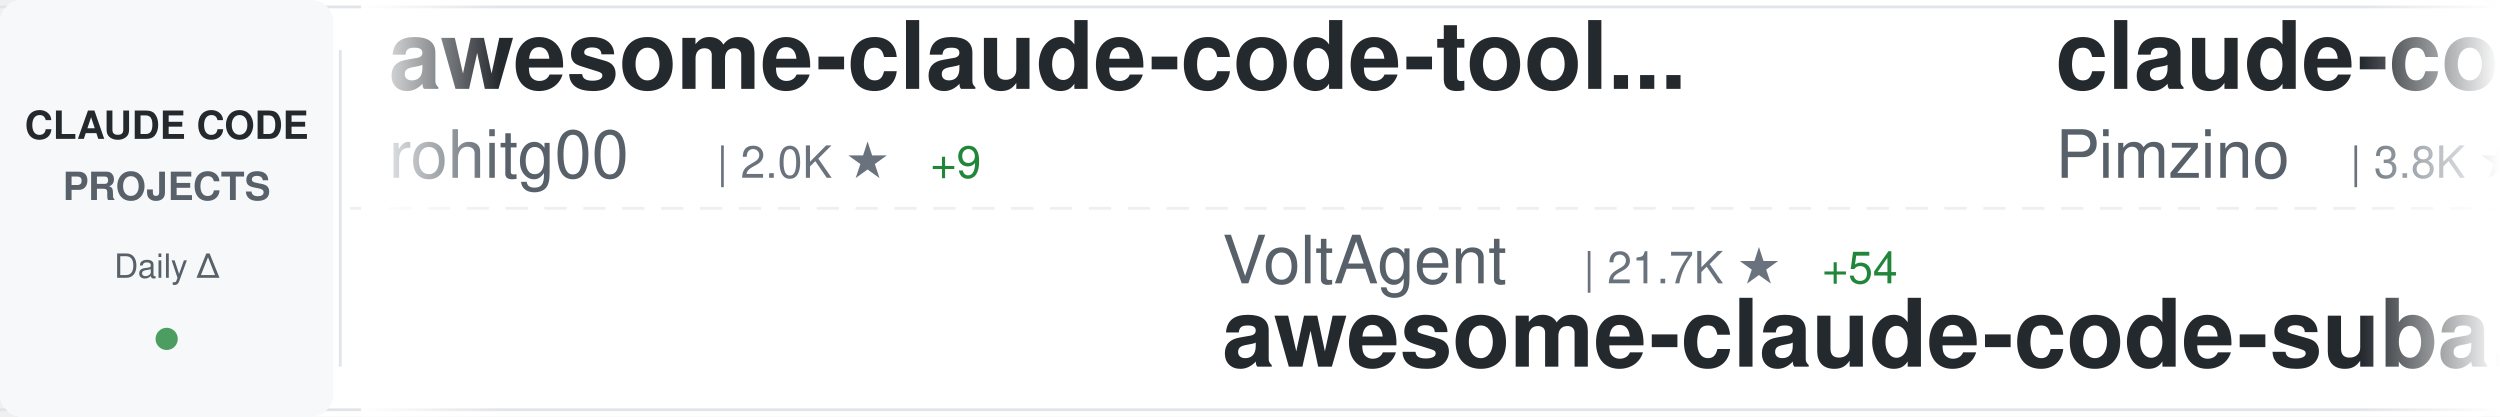
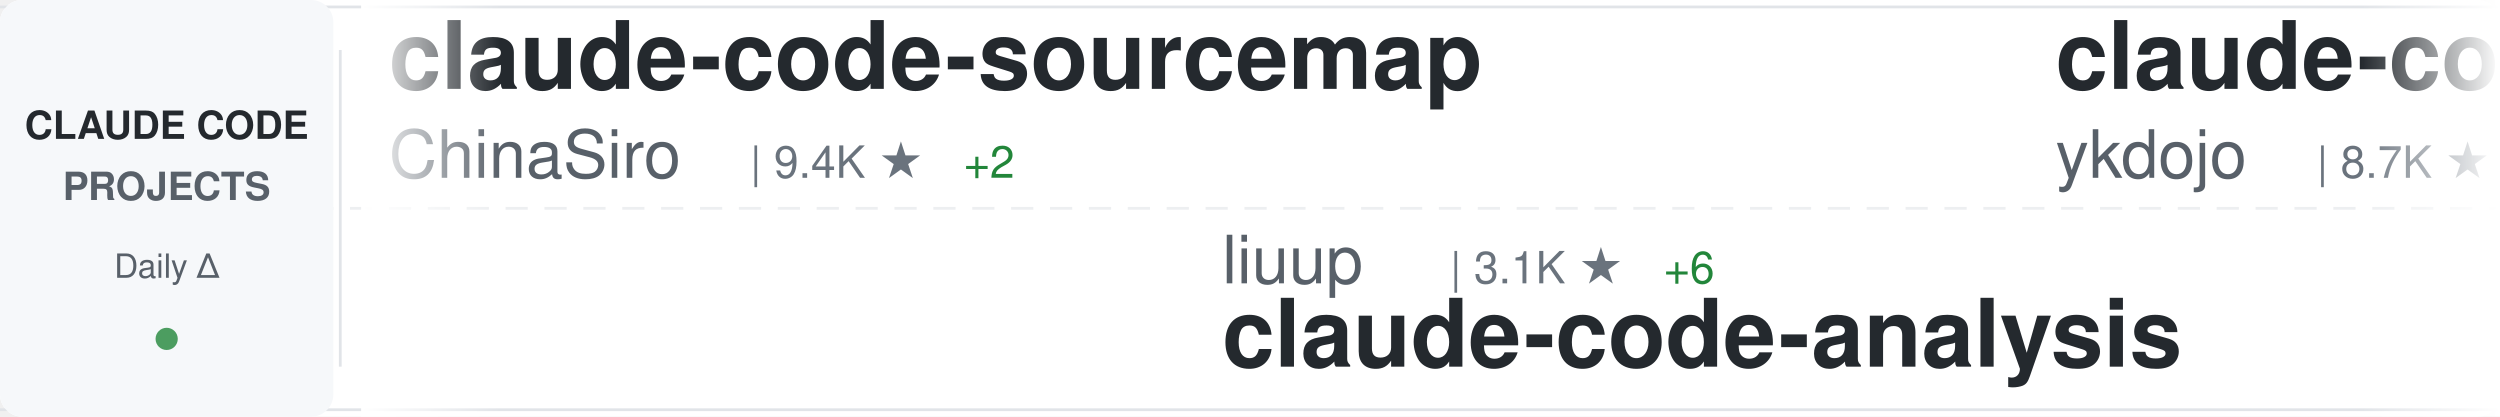
<svg xmlns="http://www.w3.org/2000/svg" width="900" height="150">
  <defs>
    <linearGradient id="awesomeLeftFade" x1="0%" y1="0%" x2="100%" y2="0%">
      <stop offset="0%" style="stop-color:#ffffff;stop-opacity:1" />
      <stop offset="100%" style="stop-color:#ffffff;stop-opacity:0" />
    </linearGradient>
    <linearGradient id="awesomeRightFade" x1="0%" y1="0%" x2="100%" y2="0%">
      <stop offset="0%" style="stop-color:#ffffff;stop-opacity:0" />
      <stop offset="100%" style="stop-color:#ffffff;stop-opacity:1" />
    </linearGradient>
  </defs>
  <rect width="900" height="150" fill="#ffffff" rx="8" />
  <rect x="0" y="2" width="900" height="1" fill="#e1e4e8" />
  <rect x="0" y="147" width="900" height="1" fill="#e1e4e8" />
  <line x1="0" y1="75" x2="900" y2="75" stroke="#e1e4e8" stroke-width="1" stroke-dasharray="8 6" opacity="0.6" />
  <rect x="0" y="0" width="120" height="150" fill="#f6f8fa" rx="8" />
  <text x="60" y="50" font-family="-apple-system, BlinkMacSystemFont, 'Segoe UI', Helvetica, Arial, sans-serif" font-size="14" font-weight="600" fill="#24292e" text-anchor="middle">CLAUDE CODE</text>
  <text x="60" y="72" font-family="-apple-system, BlinkMacSystemFont, 'Segoe UI', Helvetica, Arial, sans-serif" font-size="14" font-weight="600" fill="#586069" text-anchor="middle">PROJECTS</text>
  <text x="60" y="100" font-family="-apple-system, BlinkMacSystemFont, 'Segoe UI', Helvetica, Arial, sans-serif" font-size="12" font-weight="500" fill="#586069" text-anchor="middle">Daily Δ</text>
  <circle cx="60" cy="122" r="4" fill="#22863a" opacity="0.8" />
  <rect x="122" y="18" width="1" height="114" fill="#e1e4e8" />
  <clipPath id="awesomeTickerClip">
    <rect x="130" y="0" width="770" height="150" />
  </clipPath>
  <g clip-path="url(#awesomeTickerClip)">
    <g id="awesomeTickerItems">
      <animateTransform attributeName="transform" attributeType="XML" type="translate" from="0 0" to="-3000 0" dur="54s" repeatCount="indefinite" />
      <g transform="translate(0, 0)">
-         <text x="140" y="32" font-family="-apple-system, BlinkMacSystemFont, 'Segoe UI', Helvetica, Arial, sans-serif" font-size="34" font-weight="600" fill="#24292e">awesome-claude-code-tool...</text>
-         <text x="140" y="64" font-family="-apple-system, BlinkMacSystemFont, 'Segoe UI', Helvetica, Arial, sans-serif" font-size="24" font-weight="400" fill="#586069">rohitg00</text>
-         <text x="258" y="64" font-family="-apple-system, BlinkMacSystemFont, 'Segoe UI', Helvetica, Arial, sans-serif" font-size="16" font-weight="500" fill="#6a737d">| 2.0K ★</text>
-         <text x="335" y="64" font-family="-apple-system, BlinkMacSystemFont, 'Segoe UI', Helvetica, Arial, sans-serif" font-size="16" font-weight="500" fill="#22863a"> +9</text>
+         <text x="140" y="32" font-family="-apple-system, BlinkMacSystemFont, 'Segoe UI', Helvetica, Arial, sans-serif" font-size="34" font-weight="600" fill="#24292e">claude-code-sourcemap</text>
+         <text x="140" y="64" font-family="-apple-system, BlinkMacSystemFont, 'Segoe UI', Helvetica, Arial, sans-serif" font-size="24" font-weight="400" fill="#586069">ChinaSiro</text>
+         <text x="270" y="64" font-family="-apple-system, BlinkMacSystemFont, 'Segoe UI', Helvetica, Arial, sans-serif" font-size="16" font-weight="500" fill="#6a737d">| 9.4K ★</text>
+         <text x="347" y="64" font-family="-apple-system, BlinkMacSystemFont, 'Segoe UI', Helvetica, Arial, sans-serif" font-size="16" font-weight="500" fill="#22863a"> +2</text>
      </g>
      <g transform="translate(300, 0)">
-         <text x="140" y="102" font-family="-apple-system, BlinkMacSystemFont, 'Segoe UI', Helvetica, Arial, sans-serif" font-size="24" font-weight="400" fill="#586069">VoltAgent</text>
-         <text x="270" y="102" font-family="-apple-system, BlinkMacSystemFont, 'Segoe UI', Helvetica, Arial, sans-serif" font-size="16" font-weight="500" fill="#6a737d">| 21.7K ★</text>
-         <text x="356" y="102" font-family="-apple-system, BlinkMacSystemFont, 'Segoe UI', Helvetica, Arial, sans-serif" font-size="16" font-weight="500" fill="#22863a"> +54</text>
-         <text x="140" y="132" font-family="-apple-system, BlinkMacSystemFont, 'Segoe UI', Helvetica, Arial, sans-serif" font-size="34" font-weight="600" fill="#24292e">awesome-claude-code-suba...</text>
+         <text x="140" y="102" font-family="-apple-system, BlinkMacSystemFont, 'Segoe UI', Helvetica, Arial, sans-serif" font-size="24" font-weight="400" fill="#586069">liuup</text>
+         <text x="222" y="102" font-family="-apple-system, BlinkMacSystemFont, 'Segoe UI', Helvetica, Arial, sans-serif" font-size="16" font-weight="500" fill="#6a737d">| 3.1K ★</text>
+         <text x="299" y="102" font-family="-apple-system, BlinkMacSystemFont, 'Segoe UI', Helvetica, Arial, sans-serif" font-size="16" font-weight="500" fill="#22863a"> +6</text>
+         <text x="140" y="132" font-family="-apple-system, BlinkMacSystemFont, 'Segoe UI', Helvetica, Arial, sans-serif" font-size="34" font-weight="600" fill="#24292e">claude-code-analysis</text>
      </g>
      <g transform="translate(600, 0)">
-         <text x="140" y="32" font-family="-apple-system, BlinkMacSystemFont, 'Segoe UI', Helvetica, Arial, sans-serif" font-size="34" font-weight="600" fill="#24292e">claude-code-spec-workflo...</text>
-         <text x="140" y="64" font-family="-apple-system, BlinkMacSystemFont, 'Segoe UI', Helvetica, Arial, sans-serif" font-size="24" font-weight="400" fill="#586069">Pimzino</text>
-         <text x="246" y="64" font-family="-apple-system, BlinkMacSystemFont, 'Segoe UI', Helvetica, Arial, sans-serif" font-size="16" font-weight="500" fill="#6a737d">| 3.8K ★</text>
-         <text x="323" y="64" font-family="-apple-system, BlinkMacSystemFont, 'Segoe UI', Helvetica, Arial, sans-serif" font-size="16" font-weight="500" fill="#22863a"> +1</text>
+         <text x="140" y="32" font-family="-apple-system, BlinkMacSystemFont, 'Segoe UI', Helvetica, Arial, sans-serif" font-size="34" font-weight="600" fill="#24292e">claude-code-tips</text>
+         <text x="140" y="64" font-family="-apple-system, BlinkMacSystemFont, 'Segoe UI', Helvetica, Arial, sans-serif" font-size="24" font-weight="400" fill="#586069">ykdojo</text>
+         <text x="234" y="64" font-family="-apple-system, BlinkMacSystemFont, 'Segoe UI', Helvetica, Arial, sans-serif" font-size="16" font-weight="500" fill="#6a737d">| 8.7K ★</text>
+         <text x="311" y="64" font-family="-apple-system, BlinkMacSystemFont, 'Segoe UI', Helvetica, Arial, sans-serif" font-size="16" font-weight="500" fill="#22863a"> +13</text>
      </g>
      <g transform="translate(900, 0)">
-         <text x="140" y="102" font-family="-apple-system, BlinkMacSystemFont, 'Segoe UI', Helvetica, Arial, sans-serif" font-size="24" font-weight="400" fill="#586069">FlorianBruniaux</text>
-         <text x="342" y="102" font-family="-apple-system, BlinkMacSystemFont, 'Segoe UI', Helvetica, Arial, sans-serif" font-size="16" font-weight="500" fill="#6a737d">| 5.0K ★</text>
-         <text x="419" y="102" font-family="-apple-system, BlinkMacSystemFont, 'Segoe UI', Helvetica, Arial, sans-serif" font-size="16" font-weight="500" fill="#22863a"> +25</text>
-         <text x="140" y="132" font-family="-apple-system, BlinkMacSystemFont, 'Segoe UI', Helvetica, Arial, sans-serif" font-size="34" font-weight="600" fill="#24292e">claude-code-ultimate-gui...</text>
+         <text x="140" y="102" font-family="-apple-system, BlinkMacSystemFont, 'Segoe UI', Helvetica, Arial, sans-serif" font-size="24" font-weight="400" fill="#586069">ding113</text>
+         <text x="246" y="102" font-family="-apple-system, BlinkMacSystemFont, 'Segoe UI', Helvetica, Arial, sans-serif" font-size="16" font-weight="500" fill="#6a737d">| 3.1K ★</text>
+         <text x="323" y="102" font-family="-apple-system, BlinkMacSystemFont, 'Segoe UI', Helvetica, Arial, sans-serif" font-size="16" font-weight="500" fill="#22863a"> +11</text>
+         <text x="140" y="132" font-family="-apple-system, BlinkMacSystemFont, 'Segoe UI', Helvetica, Arial, sans-serif" font-size="34" font-weight="600" fill="#24292e">claude-code-hub</text>
      </g>
      <g transform="translate(1200, 0)">
-         <text x="140" y="32" font-family="-apple-system, BlinkMacSystemFont, 'Segoe UI', Helvetica, Arial, sans-serif" font-size="34" font-weight="600" fill="#24292e">Claude-Code</text>
-         <text x="140" y="64" font-family="-apple-system, BlinkMacSystemFont, 'Segoe UI', Helvetica, Arial, sans-serif" font-size="24" font-weight="400" fill="#586069">KPR111</text>
-         <text x="234" y="64" font-family="-apple-system, BlinkMacSystemFont, 'Segoe UI', Helvetica, Arial, sans-serif" font-size="16" font-weight="500" fill="#6a737d">| 18 ★</text>
+         <text x="140" y="32" font-family="-apple-system, BlinkMacSystemFont, 'Segoe UI', Helvetica, Arial, sans-serif" font-size="34" font-weight="600" fill="#24292e">skills</text>
+         <text x="140" y="64" font-family="-apple-system, BlinkMacSystemFont, 'Segoe UI', Helvetica, Arial, sans-serif" font-size="24" font-weight="400" fill="#586069">anthropics</text>
+         <text x="282" y="64" font-family="-apple-system, BlinkMacSystemFont, 'Segoe UI', Helvetica, Arial, sans-serif" font-size="16" font-weight="500" fill="#6a737d">| 150.2K ★</text>
+         <text x="377" y="64" font-family="-apple-system, BlinkMacSystemFont, 'Segoe UI', Helvetica, Arial, sans-serif" font-size="16" font-weight="500" fill="#22863a"> +375</text>
      </g>
      <g transform="translate(1500, 0)">
-         <text x="140" y="102" font-family="-apple-system, BlinkMacSystemFont, 'Segoe UI', Helvetica, Arial, sans-serif" font-size="24" font-weight="400" fill="#586069">frankbria</text>
-         <text x="270" y="102" font-family="-apple-system, BlinkMacSystemFont, 'Segoe UI', Helvetica, Arial, sans-serif" font-size="16" font-weight="500" fill="#6a737d">| 9.3K ★</text>
-         <text x="347" y="102" font-family="-apple-system, BlinkMacSystemFont, 'Segoe UI', Helvetica, Arial, sans-serif" font-size="16" font-weight="500" fill="#22863a"> +6</text>
-         <text x="140" y="132" font-family="-apple-system, BlinkMacSystemFont, 'Segoe UI', Helvetica, Arial, sans-serif" font-size="34" font-weight="600" fill="#24292e">ralph-claude-code</text>
+         <text x="140" y="102" font-family="-apple-system, BlinkMacSystemFont, 'Segoe UI', Helvetica, Arial, sans-serif" font-size="24" font-weight="400" fill="#586069">OneRedOak</text>
+         <text x="270" y="102" font-family="-apple-system, BlinkMacSystemFont, 'Segoe UI', Helvetica, Arial, sans-serif" font-size="16" font-weight="500" fill="#6a737d">| 3.8K ★</text>
+         <text x="140" y="132" font-family="-apple-system, BlinkMacSystemFont, 'Segoe UI', Helvetica, Arial, sans-serif" font-size="34" font-weight="600" fill="#24292e">claude-code-workflows</text>
      </g>
      <g transform="translate(1800, 0)">
-         <text x="140" y="32" font-family="-apple-system, BlinkMacSystemFont, 'Segoe UI', Helvetica, Arial, sans-serif" font-size="34" font-weight="600" fill="#24292e">Claude-Code</text>
-         <text x="140" y="64" font-family="-apple-system, BlinkMacSystemFont, 'Segoe UI', Helvetica, Arial, sans-serif" font-size="24" font-weight="400" fill="#586069">pengchengneo</text>
-         <text x="306" y="64" font-family="-apple-system, BlinkMacSystemFont, 'Segoe UI', Helvetica, Arial, sans-serif" font-size="16" font-weight="500" fill="#6a737d">| 1.5K ★</text>
-         <text x="383" y="64" font-family="-apple-system, BlinkMacSystemFont, 'Segoe UI', Helvetica, Arial, sans-serif" font-size="16" font-weight="500" fill="#22863a"> +2</text>
+         <text x="140" y="32" font-family="-apple-system, BlinkMacSystemFont, 'Segoe UI', Helvetica, Arial, sans-serif" font-size="34" font-weight="600" fill="#24292e">claude-code-from-source</text>
+         <text x="140" y="64" font-family="-apple-system, BlinkMacSystemFont, 'Segoe UI', Helvetica, Arial, sans-serif" font-size="24" font-weight="400" fill="#586069">alejandrobalderas</text>
+         <text x="366" y="64" font-family="-apple-system, BlinkMacSystemFont, 'Segoe UI', Helvetica, Arial, sans-serif" font-size="16" font-weight="500" fill="#6a737d">| 2.2K ★</text>
+         <text x="443" y="64" font-family="-apple-system, BlinkMacSystemFont, 'Segoe UI', Helvetica, Arial, sans-serif" font-size="16" font-weight="500" fill="#22863a"> +1</text>
      </g>
      <g transform="translate(2100, 0)">
-         <text x="140" y="102" font-family="-apple-system, BlinkMacSystemFont, 'Segoe UI', Helvetica, Arial, sans-serif" font-size="24" font-weight="400" fill="#586069">sugyan</text>
-         <text x="234" y="102" font-family="-apple-system, BlinkMacSystemFont, 'Segoe UI', Helvetica, Arial, sans-serif" font-size="16" font-weight="500" fill="#6a737d">| 1.1K ★</text>
-         <text x="140" y="132" font-family="-apple-system, BlinkMacSystemFont, 'Segoe UI', Helvetica, Arial, sans-serif" font-size="34" font-weight="600" fill="#24292e">claude-code-webui</text>
+         <text x="140" y="102" font-family="-apple-system, BlinkMacSystemFont, 'Segoe UI', Helvetica, Arial, sans-serif" font-size="24" font-weight="400" fill="#586069">shanraisshan</text>
+         <text x="306" y="102" font-family="-apple-system, BlinkMacSystemFont, 'Segoe UI', Helvetica, Arial, sans-serif" font-size="16" font-weight="500" fill="#6a737d">| 57.6K ★</text>
+         <text x="392" y="102" font-family="-apple-system, BlinkMacSystemFont, 'Segoe UI', Helvetica, Arial, sans-serif" font-size="16" font-weight="500" fill="#22863a"> +86</text>
+         <text x="140" y="132" font-family="-apple-system, BlinkMacSystemFont, 'Segoe UI', Helvetica, Arial, sans-serif" font-size="34" font-weight="600" fill="#24292e">claude-code-best-practic...</text>
      </g>
      <g transform="translate(2400, 0)">
-         <text x="140" y="32" font-family="-apple-system, BlinkMacSystemFont, 'Segoe UI', Helvetica, Arial, sans-serif" font-size="34" font-weight="600" fill="#24292e">claude_code_src</text>
-         <text x="140" y="64" font-family="-apple-system, BlinkMacSystemFont, 'Segoe UI', Helvetica, Arial, sans-serif" font-size="24" font-weight="400" fill="#586069">ponponon</text>
-         <text x="258" y="64" font-family="-apple-system, BlinkMacSystemFont, 'Segoe UI', Helvetica, Arial, sans-serif" font-size="16" font-weight="500" fill="#6a737d">| 2.3K ★</text>
-         <text x="335" y="64" font-family="-apple-system, BlinkMacSystemFont, 'Segoe UI', Helvetica, Arial, sans-serif" font-size="16" font-weight="500" fill="#22863a"> +2</text>
+         <text x="140" y="32" font-family="-apple-system, BlinkMacSystemFont, 'Segoe UI', Helvetica, Arial, sans-serif" font-size="34" font-weight="600" fill="#24292e">claude-skills</text>
+         <text x="140" y="64" font-family="-apple-system, BlinkMacSystemFont, 'Segoe UI', Helvetica, Arial, sans-serif" font-size="24" font-weight="400" fill="#586069">alirezarezvani</text>
+         <text x="330" y="64" font-family="-apple-system, BlinkMacSystemFont, 'Segoe UI', Helvetica, Arial, sans-serif" font-size="16" font-weight="500" fill="#6a737d">| 18.0K ★</text>
+         <text x="416" y="64" font-family="-apple-system, BlinkMacSystemFont, 'Segoe UI', Helvetica, Arial, sans-serif" font-size="16" font-weight="500" fill="#22863a"> +60</text>
      </g>
      <g transform="translate(2700, 0)">
-         <text x="140" y="102" font-family="-apple-system, BlinkMacSystemFont, 'Segoe UI', Helvetica, Arial, sans-serif" font-size="24" font-weight="400" fill="#586069">disler</text>
-         <text x="234" y="102" font-family="-apple-system, BlinkMacSystemFont, 'Segoe UI', Helvetica, Arial, sans-serif" font-size="16" font-weight="500" fill="#6a737d">| 1.4K ★</text>
-         <text x="311" y="102" font-family="-apple-system, BlinkMacSystemFont, 'Segoe UI', Helvetica, Arial, sans-serif" font-size="16" font-weight="500" fill="#22863a"> +2</text>
-         <text x="140" y="132" font-family="-apple-system, BlinkMacSystemFont, 'Segoe UI', Helvetica, Arial, sans-serif" font-size="34" font-weight="600" fill="#24292e">pi-vs-claude-code</text>
+         <text x="140" y="102" font-family="-apple-system, BlinkMacSystemFont, 'Segoe UI', Helvetica, Arial, sans-serif" font-size="24" font-weight="400" fill="#586069">LING71671</text>
+         <text x="270" y="102" font-family="-apple-system, BlinkMacSystemFont, 'Segoe UI', Helvetica, Arial, sans-serif" font-size="16" font-weight="500" fill="#6a737d">| 884 ★</text>
+         <text x="338" y="102" font-family="-apple-system, BlinkMacSystemFont, 'Segoe UI', Helvetica, Arial, sans-serif" font-size="16" font-weight="500" fill="#22863a"> +4</text>
+         <text x="140" y="132" font-family="-apple-system, BlinkMacSystemFont, 'Segoe UI', Helvetica, Arial, sans-serif" font-size="34" font-weight="600" fill="#24292e">Open-ClaudeCode</text>
      </g>
      <g transform="translate(3000, 0)">
-         <text x="140" y="32" font-family="-apple-system, BlinkMacSystemFont, 'Segoe UI', Helvetica, Arial, sans-serif" font-size="34" font-weight="600" fill="#24292e">awesome-claude-code-tool...</text>
-         <text x="140" y="64" font-family="-apple-system, BlinkMacSystemFont, 'Segoe UI', Helvetica, Arial, sans-serif" font-size="24" font-weight="400" fill="#586069">rohitg00</text>
-         <text x="258" y="64" font-family="-apple-system, BlinkMacSystemFont, 'Segoe UI', Helvetica, Arial, sans-serif" font-size="16" font-weight="500" fill="#6a737d">| 2.0K ★</text>
-         <text x="335" y="64" font-family="-apple-system, BlinkMacSystemFont, 'Segoe UI', Helvetica, Arial, sans-serif" font-size="16" font-weight="500" fill="#22863a"> +9</text>
+         <text x="140" y="32" font-family="-apple-system, BlinkMacSystemFont, 'Segoe UI', Helvetica, Arial, sans-serif" font-size="34" font-weight="600" fill="#24292e">claude-code-sourcemap</text>
+         <text x="140" y="64" font-family="-apple-system, BlinkMacSystemFont, 'Segoe UI', Helvetica, Arial, sans-serif" font-size="24" font-weight="400" fill="#586069">ChinaSiro</text>
+         <text x="270" y="64" font-family="-apple-system, BlinkMacSystemFont, 'Segoe UI', Helvetica, Arial, sans-serif" font-size="16" font-weight="500" fill="#6a737d">| 9.4K ★</text>
+         <text x="347" y="64" font-family="-apple-system, BlinkMacSystemFont, 'Segoe UI', Helvetica, Arial, sans-serif" font-size="16" font-weight="500" fill="#22863a"> +2</text>
      </g>
      <g transform="translate(3300, 0)">
-         <text x="140" y="102" font-family="-apple-system, BlinkMacSystemFont, 'Segoe UI', Helvetica, Arial, sans-serif" font-size="24" font-weight="400" fill="#586069">VoltAgent</text>
-         <text x="270" y="102" font-family="-apple-system, BlinkMacSystemFont, 'Segoe UI', Helvetica, Arial, sans-serif" font-size="16" font-weight="500" fill="#6a737d">| 21.7K ★</text>
-         <text x="356" y="102" font-family="-apple-system, BlinkMacSystemFont, 'Segoe UI', Helvetica, Arial, sans-serif" font-size="16" font-weight="500" fill="#22863a"> +54</text>
-         <text x="140" y="132" font-family="-apple-system, BlinkMacSystemFont, 'Segoe UI', Helvetica, Arial, sans-serif" font-size="34" font-weight="600" fill="#24292e">awesome-claude-code-suba...</text>
+         <text x="140" y="102" font-family="-apple-system, BlinkMacSystemFont, 'Segoe UI', Helvetica, Arial, sans-serif" font-size="24" font-weight="400" fill="#586069">liuup</text>
+         <text x="222" y="102" font-family="-apple-system, BlinkMacSystemFont, 'Segoe UI', Helvetica, Arial, sans-serif" font-size="16" font-weight="500" fill="#6a737d">| 3.1K ★</text>
+         <text x="299" y="102" font-family="-apple-system, BlinkMacSystemFont, 'Segoe UI', Helvetica, Arial, sans-serif" font-size="16" font-weight="500" fill="#22863a"> +6</text>
+         <text x="140" y="132" font-family="-apple-system, BlinkMacSystemFont, 'Segoe UI', Helvetica, Arial, sans-serif" font-size="34" font-weight="600" fill="#24292e">claude-code-analysis</text>
      </g>
      <g transform="translate(3600, 0)">
-         <text x="140" y="32" font-family="-apple-system, BlinkMacSystemFont, 'Segoe UI', Helvetica, Arial, sans-serif" font-size="34" font-weight="600" fill="#24292e">claude-code-spec-workflo...</text>
-         <text x="140" y="64" font-family="-apple-system, BlinkMacSystemFont, 'Segoe UI', Helvetica, Arial, sans-serif" font-size="24" font-weight="400" fill="#586069">Pimzino</text>
-         <text x="246" y="64" font-family="-apple-system, BlinkMacSystemFont, 'Segoe UI', Helvetica, Arial, sans-serif" font-size="16" font-weight="500" fill="#6a737d">| 3.8K ★</text>
-         <text x="323" y="64" font-family="-apple-system, BlinkMacSystemFont, 'Segoe UI', Helvetica, Arial, sans-serif" font-size="16" font-weight="500" fill="#22863a"> +1</text>
+         <text x="140" y="32" font-family="-apple-system, BlinkMacSystemFont, 'Segoe UI', Helvetica, Arial, sans-serif" font-size="34" font-weight="600" fill="#24292e">claude-code-tips</text>
+         <text x="140" y="64" font-family="-apple-system, BlinkMacSystemFont, 'Segoe UI', Helvetica, Arial, sans-serif" font-size="24" font-weight="400" fill="#586069">ykdojo</text>
+         <text x="234" y="64" font-family="-apple-system, BlinkMacSystemFont, 'Segoe UI', Helvetica, Arial, sans-serif" font-size="16" font-weight="500" fill="#6a737d">| 8.7K ★</text>
+         <text x="311" y="64" font-family="-apple-system, BlinkMacSystemFont, 'Segoe UI', Helvetica, Arial, sans-serif" font-size="16" font-weight="500" fill="#22863a"> +13</text>
      </g>
      <g transform="translate(3900, 0)">
-         <text x="140" y="102" font-family="-apple-system, BlinkMacSystemFont, 'Segoe UI', Helvetica, Arial, sans-serif" font-size="24" font-weight="400" fill="#586069">FlorianBruniaux</text>
-         <text x="342" y="102" font-family="-apple-system, BlinkMacSystemFont, 'Segoe UI', Helvetica, Arial, sans-serif" font-size="16" font-weight="500" fill="#6a737d">| 5.0K ★</text>
-         <text x="419" y="102" font-family="-apple-system, BlinkMacSystemFont, 'Segoe UI', Helvetica, Arial, sans-serif" font-size="16" font-weight="500" fill="#22863a"> +25</text>
-         <text x="140" y="132" font-family="-apple-system, BlinkMacSystemFont, 'Segoe UI', Helvetica, Arial, sans-serif" font-size="34" font-weight="600" fill="#24292e">claude-code-ultimate-gui...</text>
+         <text x="140" y="102" font-family="-apple-system, BlinkMacSystemFont, 'Segoe UI', Helvetica, Arial, sans-serif" font-size="24" font-weight="400" fill="#586069">ding113</text>
+         <text x="246" y="102" font-family="-apple-system, BlinkMacSystemFont, 'Segoe UI', Helvetica, Arial, sans-serif" font-size="16" font-weight="500" fill="#6a737d">| 3.1K ★</text>
+         <text x="323" y="102" font-family="-apple-system, BlinkMacSystemFont, 'Segoe UI', Helvetica, Arial, sans-serif" font-size="16" font-weight="500" fill="#22863a"> +11</text>
+         <text x="140" y="132" font-family="-apple-system, BlinkMacSystemFont, 'Segoe UI', Helvetica, Arial, sans-serif" font-size="34" font-weight="600" fill="#24292e">claude-code-hub</text>
      </g>
    </g>
  </g>
  <rect x="130" y="0" width="50" height="150" fill="url(#awesomeLeftFade)" />
  <rect x="850" y="0" width="50" height="150" fill="url(#awesomeRightFade)" />
</svg>
